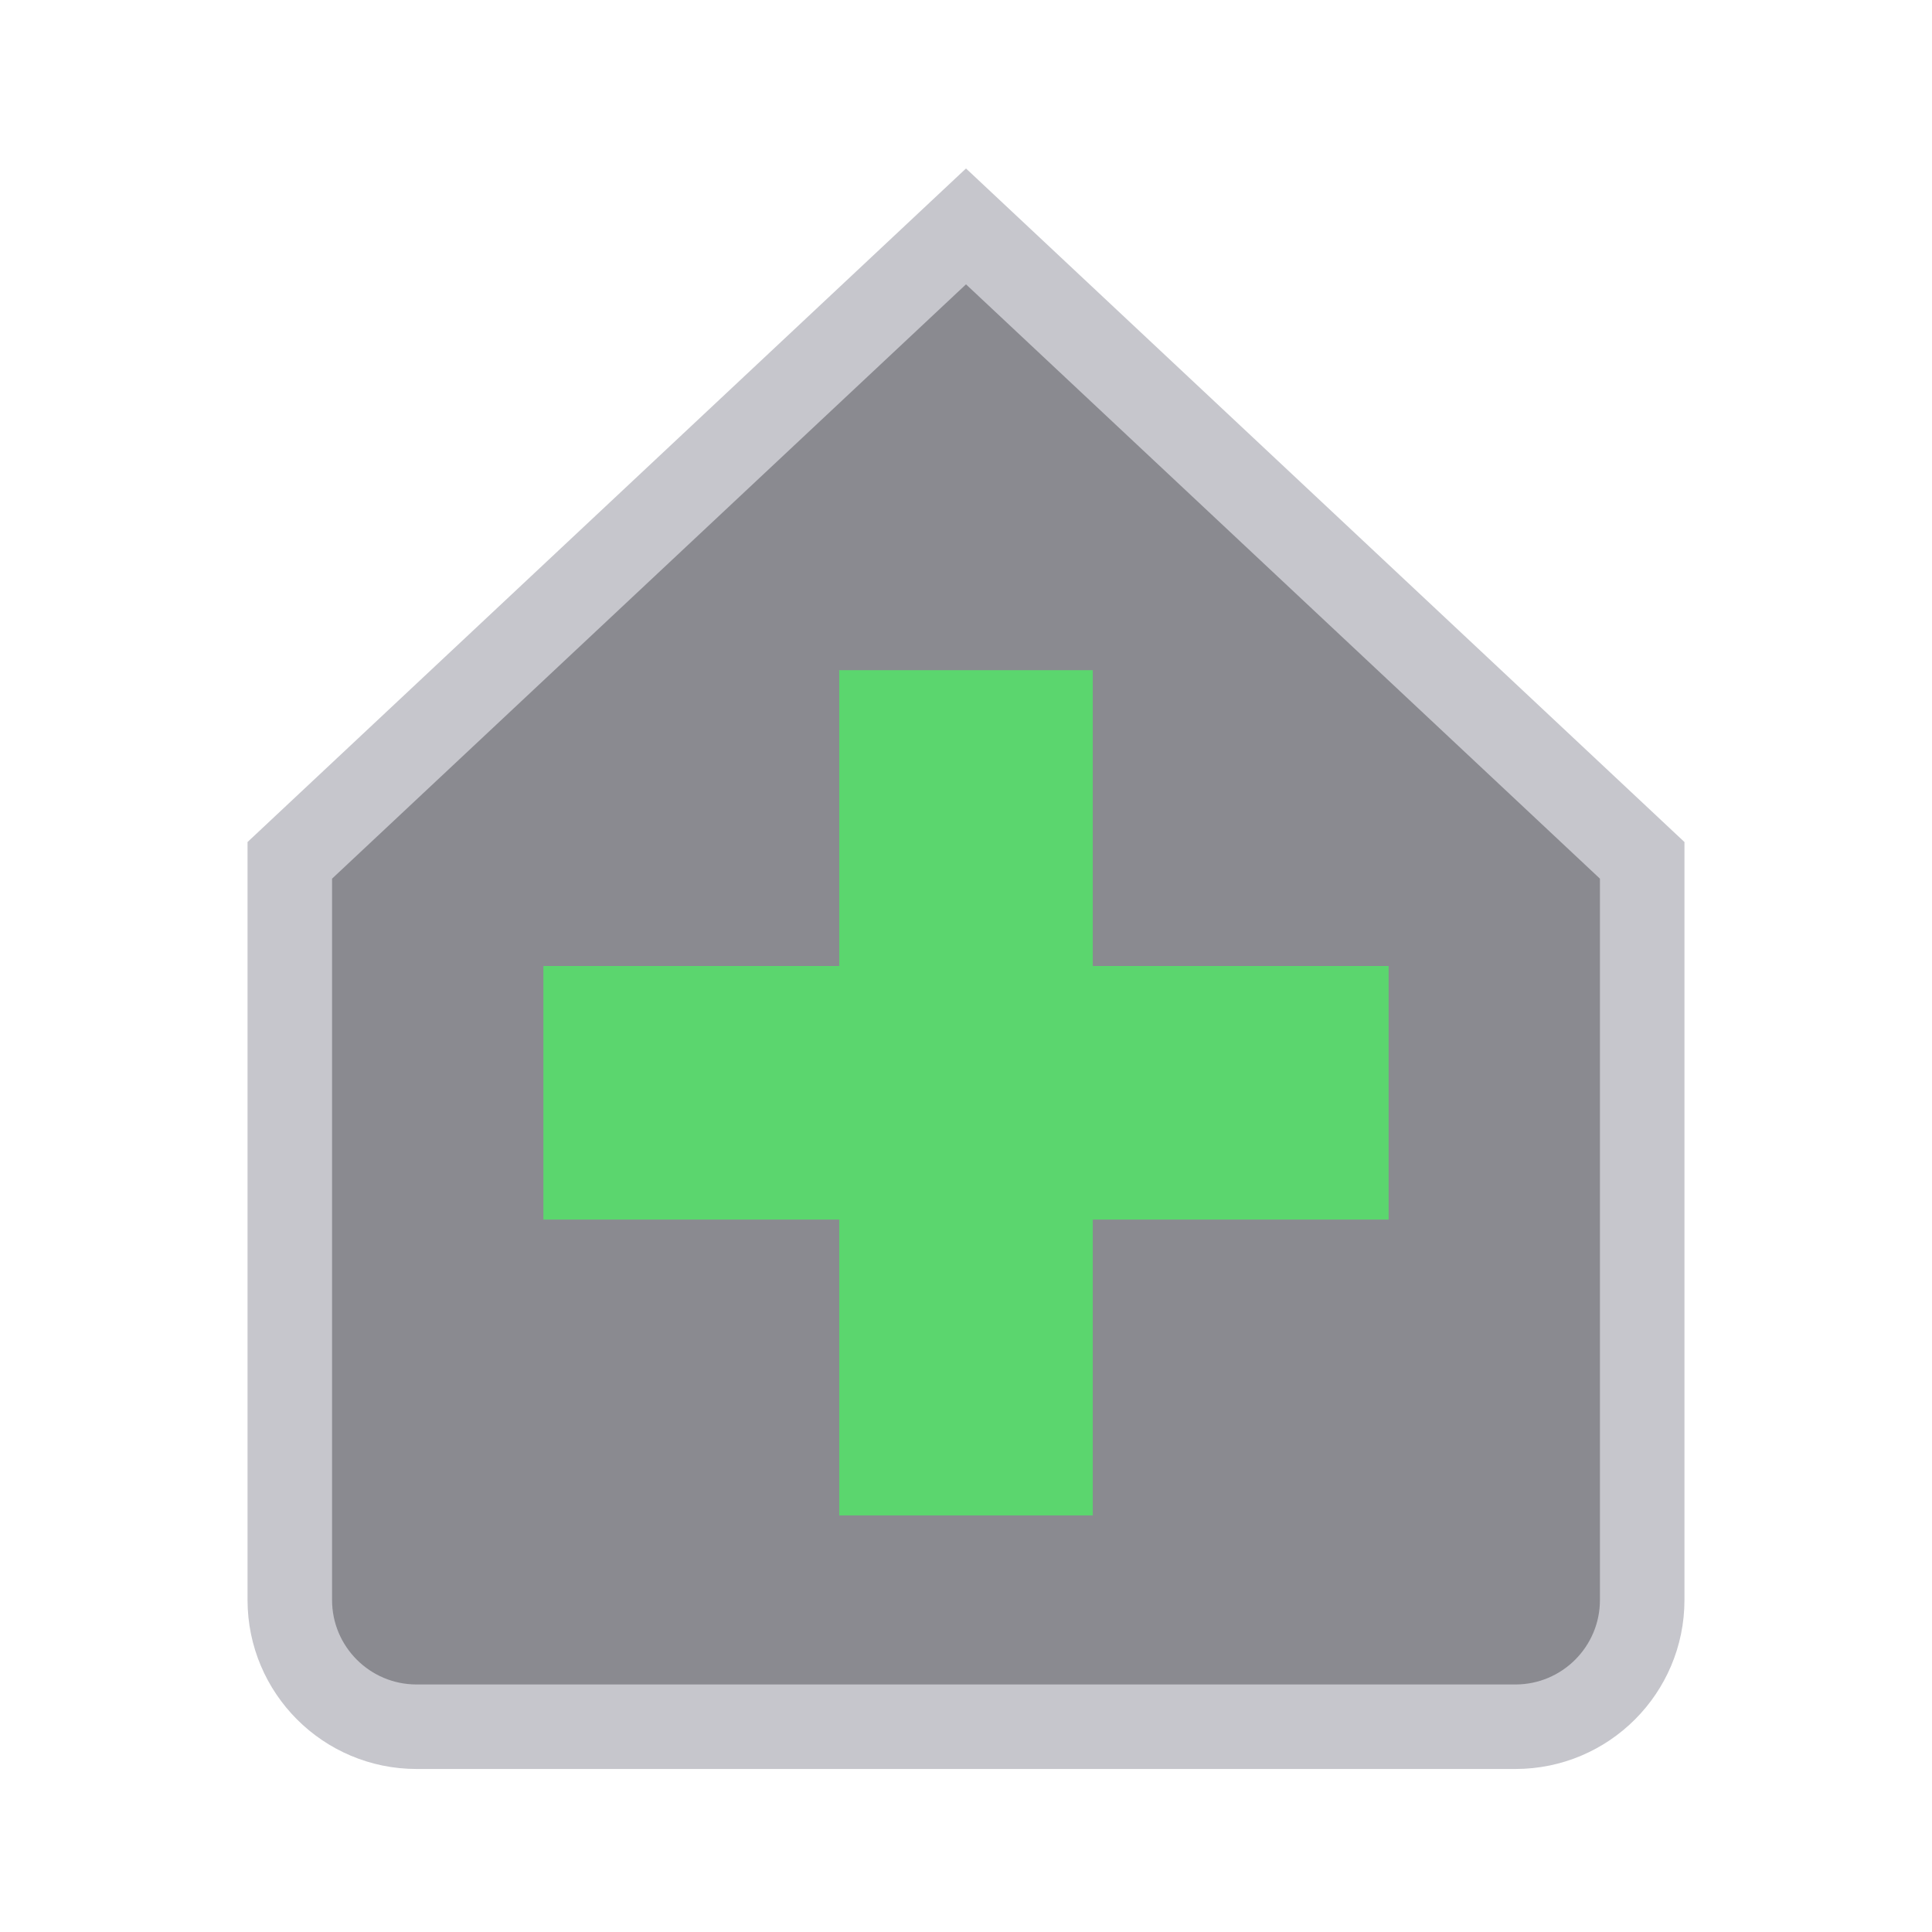
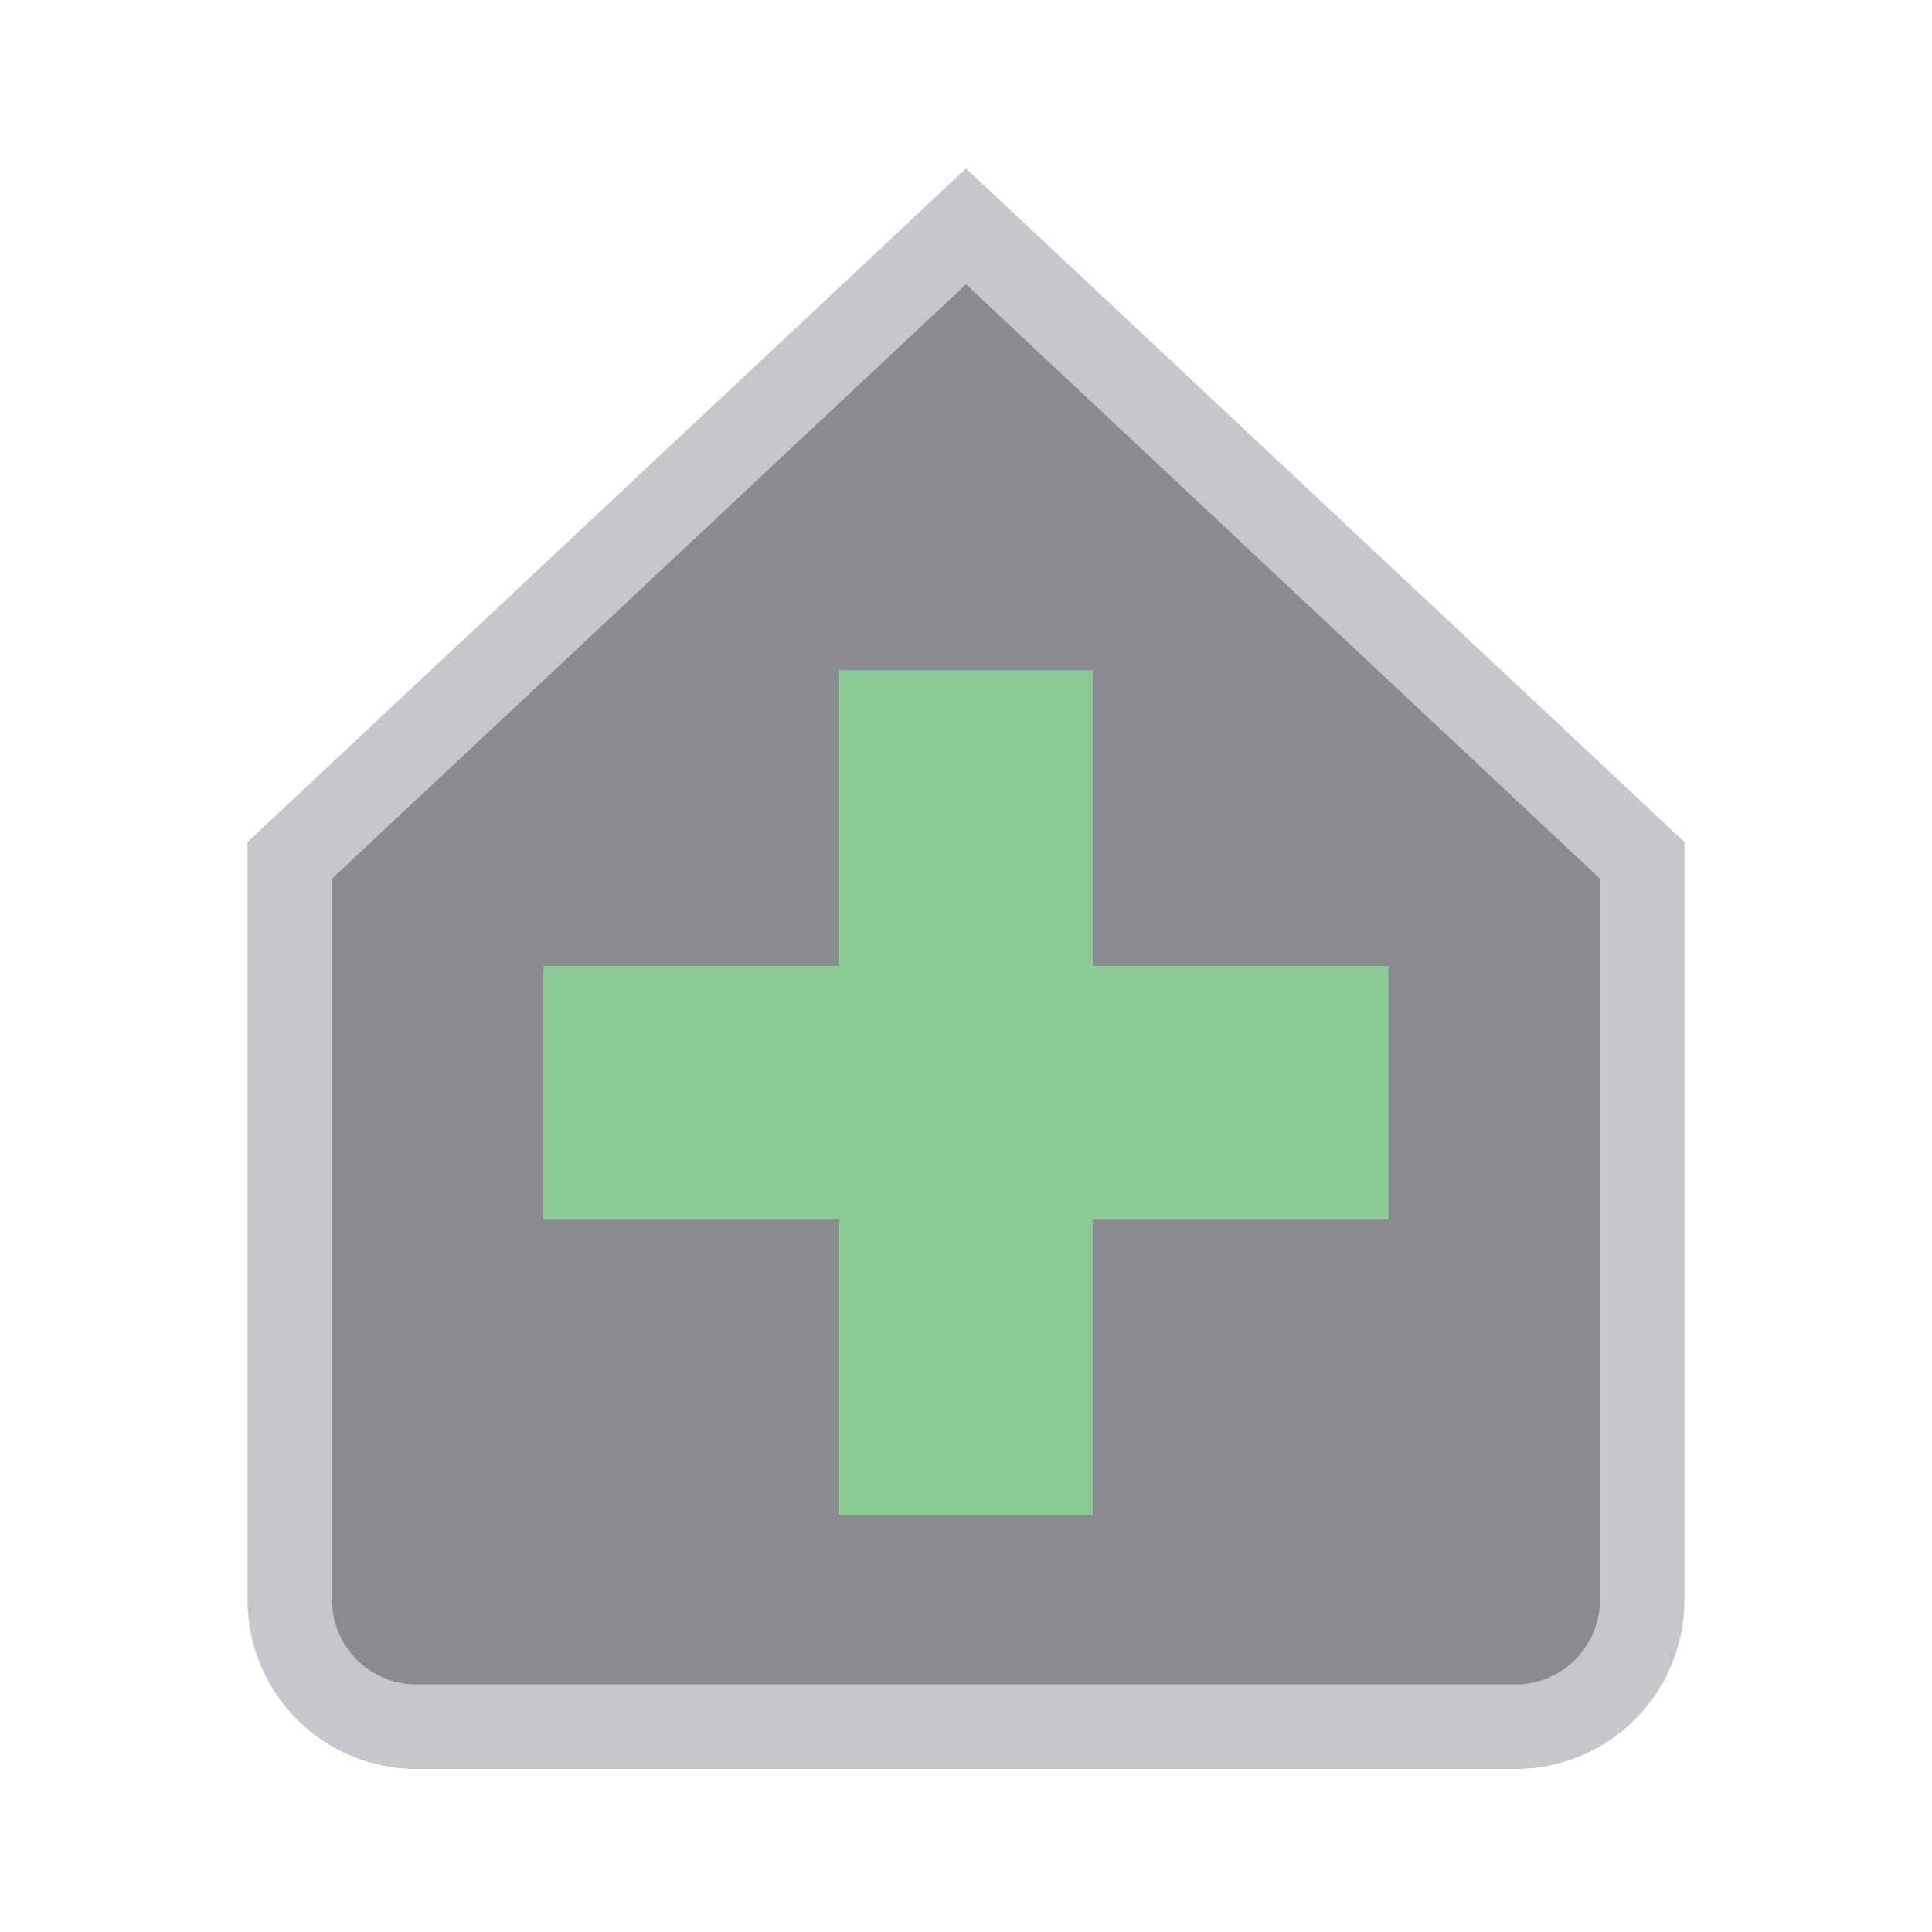
<svg xmlns="http://www.w3.org/2000/svg" width="24" height="24" viewBox="0 0 24 24">
  <g stroke-linecap="butt" stroke-linejoin="miter" stroke-miterlimit="4">
    <g transform="translate(12 12) scale(1.05) translate(-12 -12)">
      <g transform="rotate(-90 12 12)">
        <path fill="#8A8A90" stroke="#C6C6CC" stroke-width="1" d="M4.5 4h8.75l7.5 8-7.5 8H4.5A1.5 1.5 0 0 1 3 18.5v-13A1.5 1.5 0 0 1 4.5 4z" />
-         <path fill="none" stroke="#5BD66E" stroke-width="3" d="M10.5 7v10M5.5 12h10" />
+         <path fill="none" stroke="#8CCB95" stroke-width="3" d="M10.5 7v10M5.5 12h10" />
      </g>
    </g>
  </g>
</svg>
